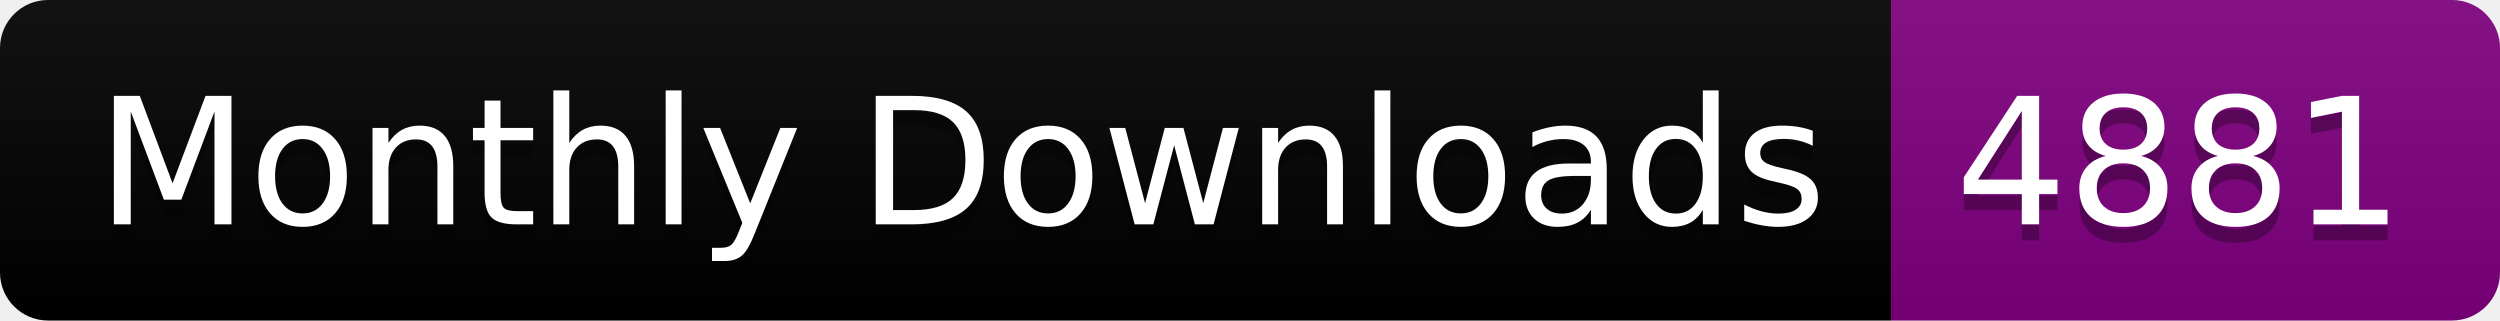
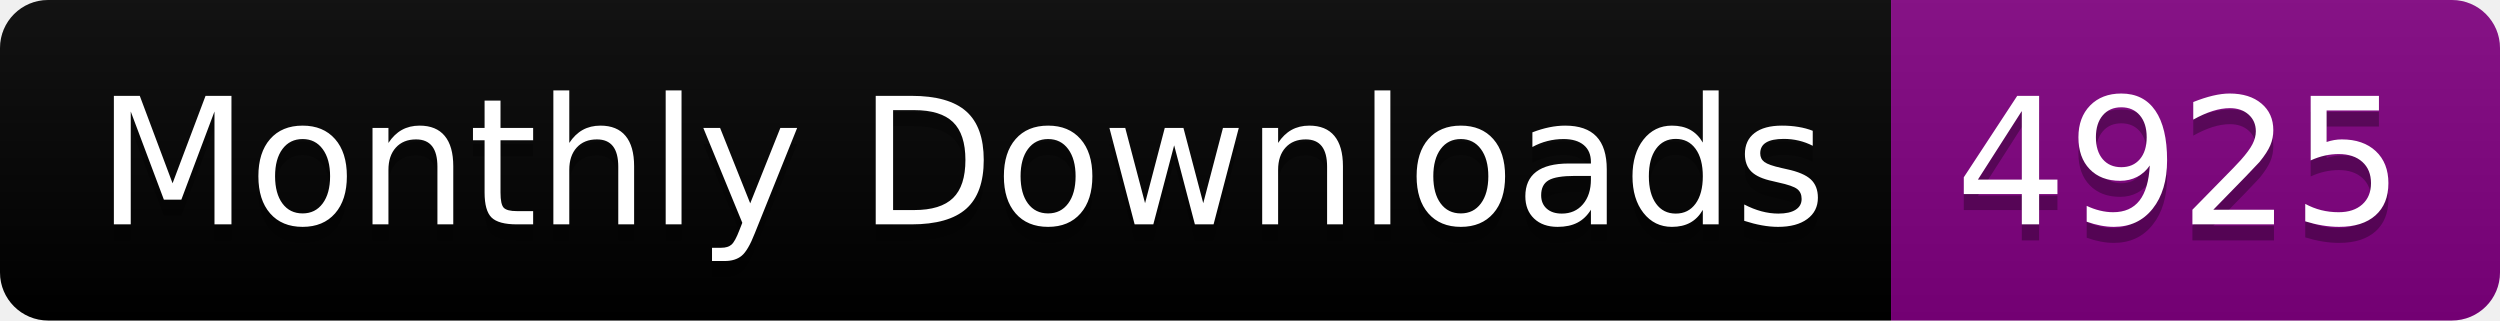
<svg xmlns="http://www.w3.org/2000/svg" width="156.0" height="20">
  <linearGradient id="smooth" x2="0" y2="100%">
    <stop offset="0" stop-color="#bbb" stop-opacity=".1" />
    <stop offset="1" stop-opacity=".1" />
  </linearGradient>
  <clipPath id="round">
    <rect width="156.0" height="20" rx="3" fill="#fff" />
  </clipPath>
  <g clip-path="url(#round)">
    <rect width="118.0" height="20" fill="black" />
    <rect x="118.0" width="38.0" height="20" fill="purple" />
    <rect width="156.0" height="20" fill="url(#smooth)" />
  </g>
  <g fill="#fff" text-anchor="middle" font-family="DejaVu Sans,Verdana,Geneva,sans-serif" font-size="110">
    <text x="600.0" y="150" fill="#010101" fill-opacity=".3" transform="scale(0.1)" textLength="1080.0" lengthAdjust="spacing">Monthly Downloads</text>
    <text x="600.0" y="140" transform="scale(0.1)" textLength="1080.0" lengthAdjust="spacing">Monthly Downloads</text>
-     <text x="1360.0" y="150" fill="#010101" fill-opacity=".3" transform="scale(0.1)" textLength="280.0" lengthAdjust="spacing">4881</text>
-     <text x="1360.0" y="140" transform="scale(0.1)" textLength="280.0" lengthAdjust="spacing">4881</text>
+     <text x="1360.0" y="150" fill="#010101" fill-opacity=".3" transform="scale(0.1)" textLength="280.0" lengthAdjust="spacing">4925</text>
+     <text x="1360.0" y="140" transform="scale(0.1)" textLength="280.0" lengthAdjust="spacing">4925</text>
  </g>
</svg>
